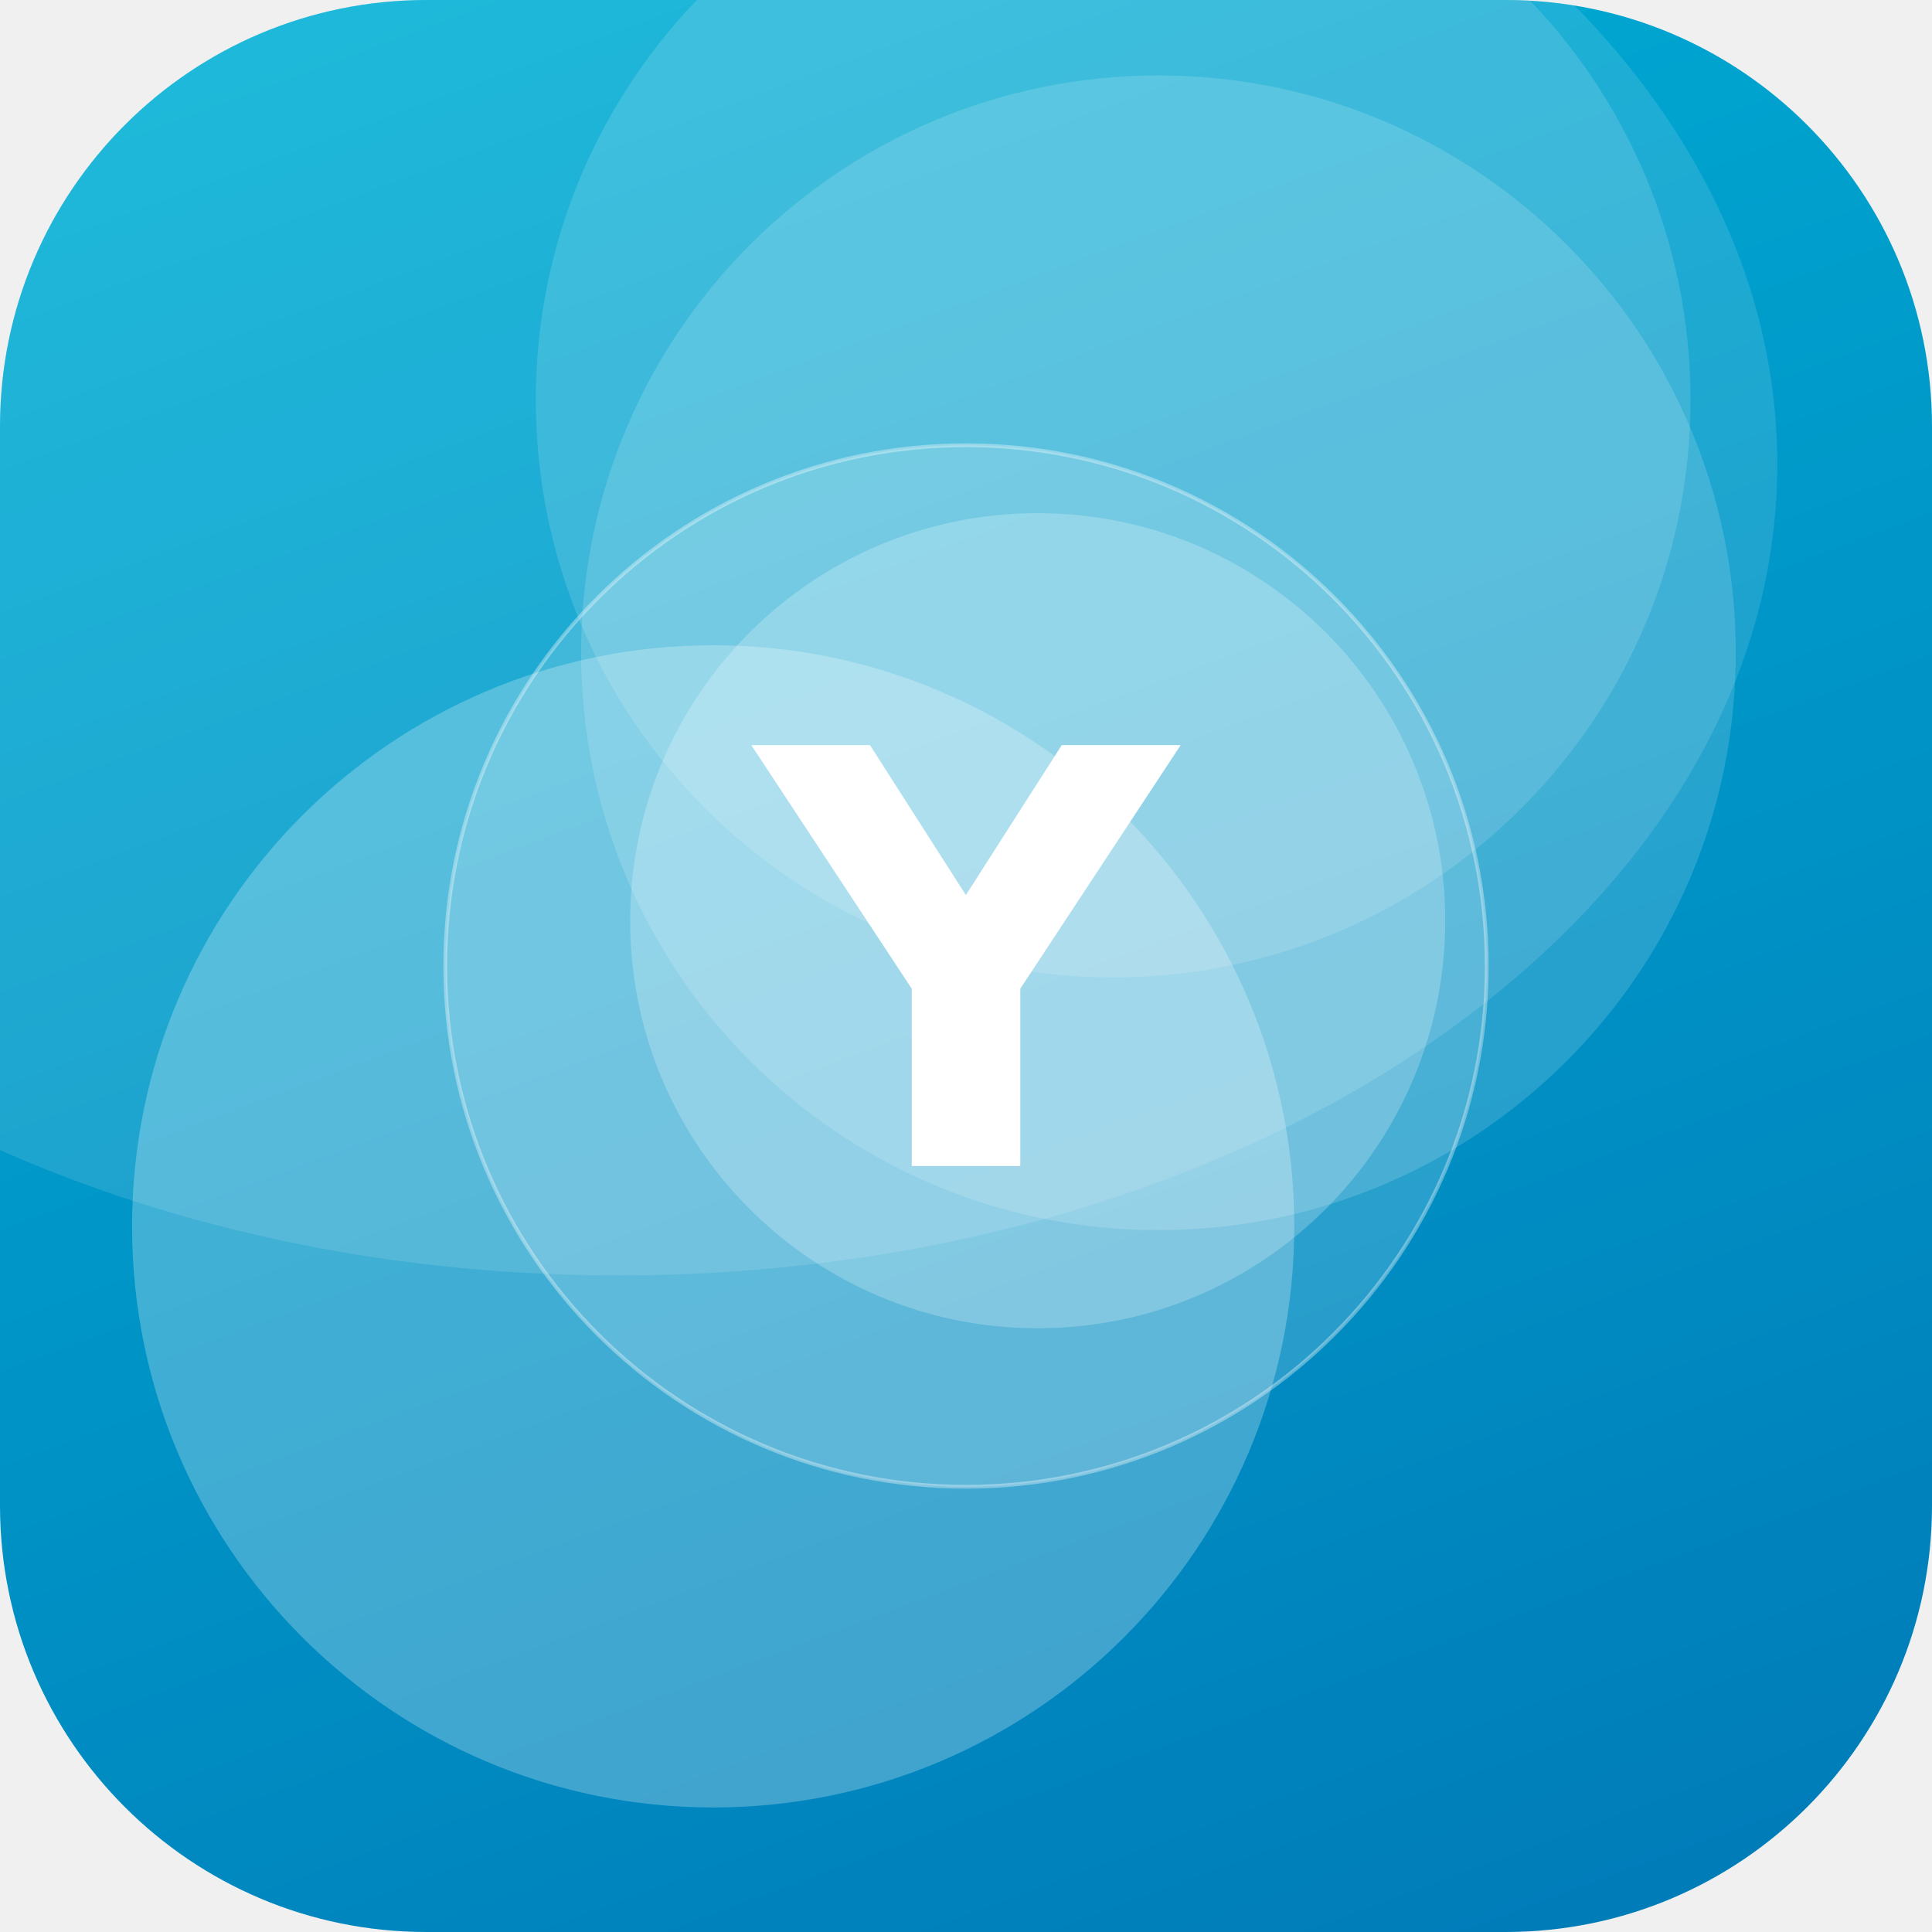
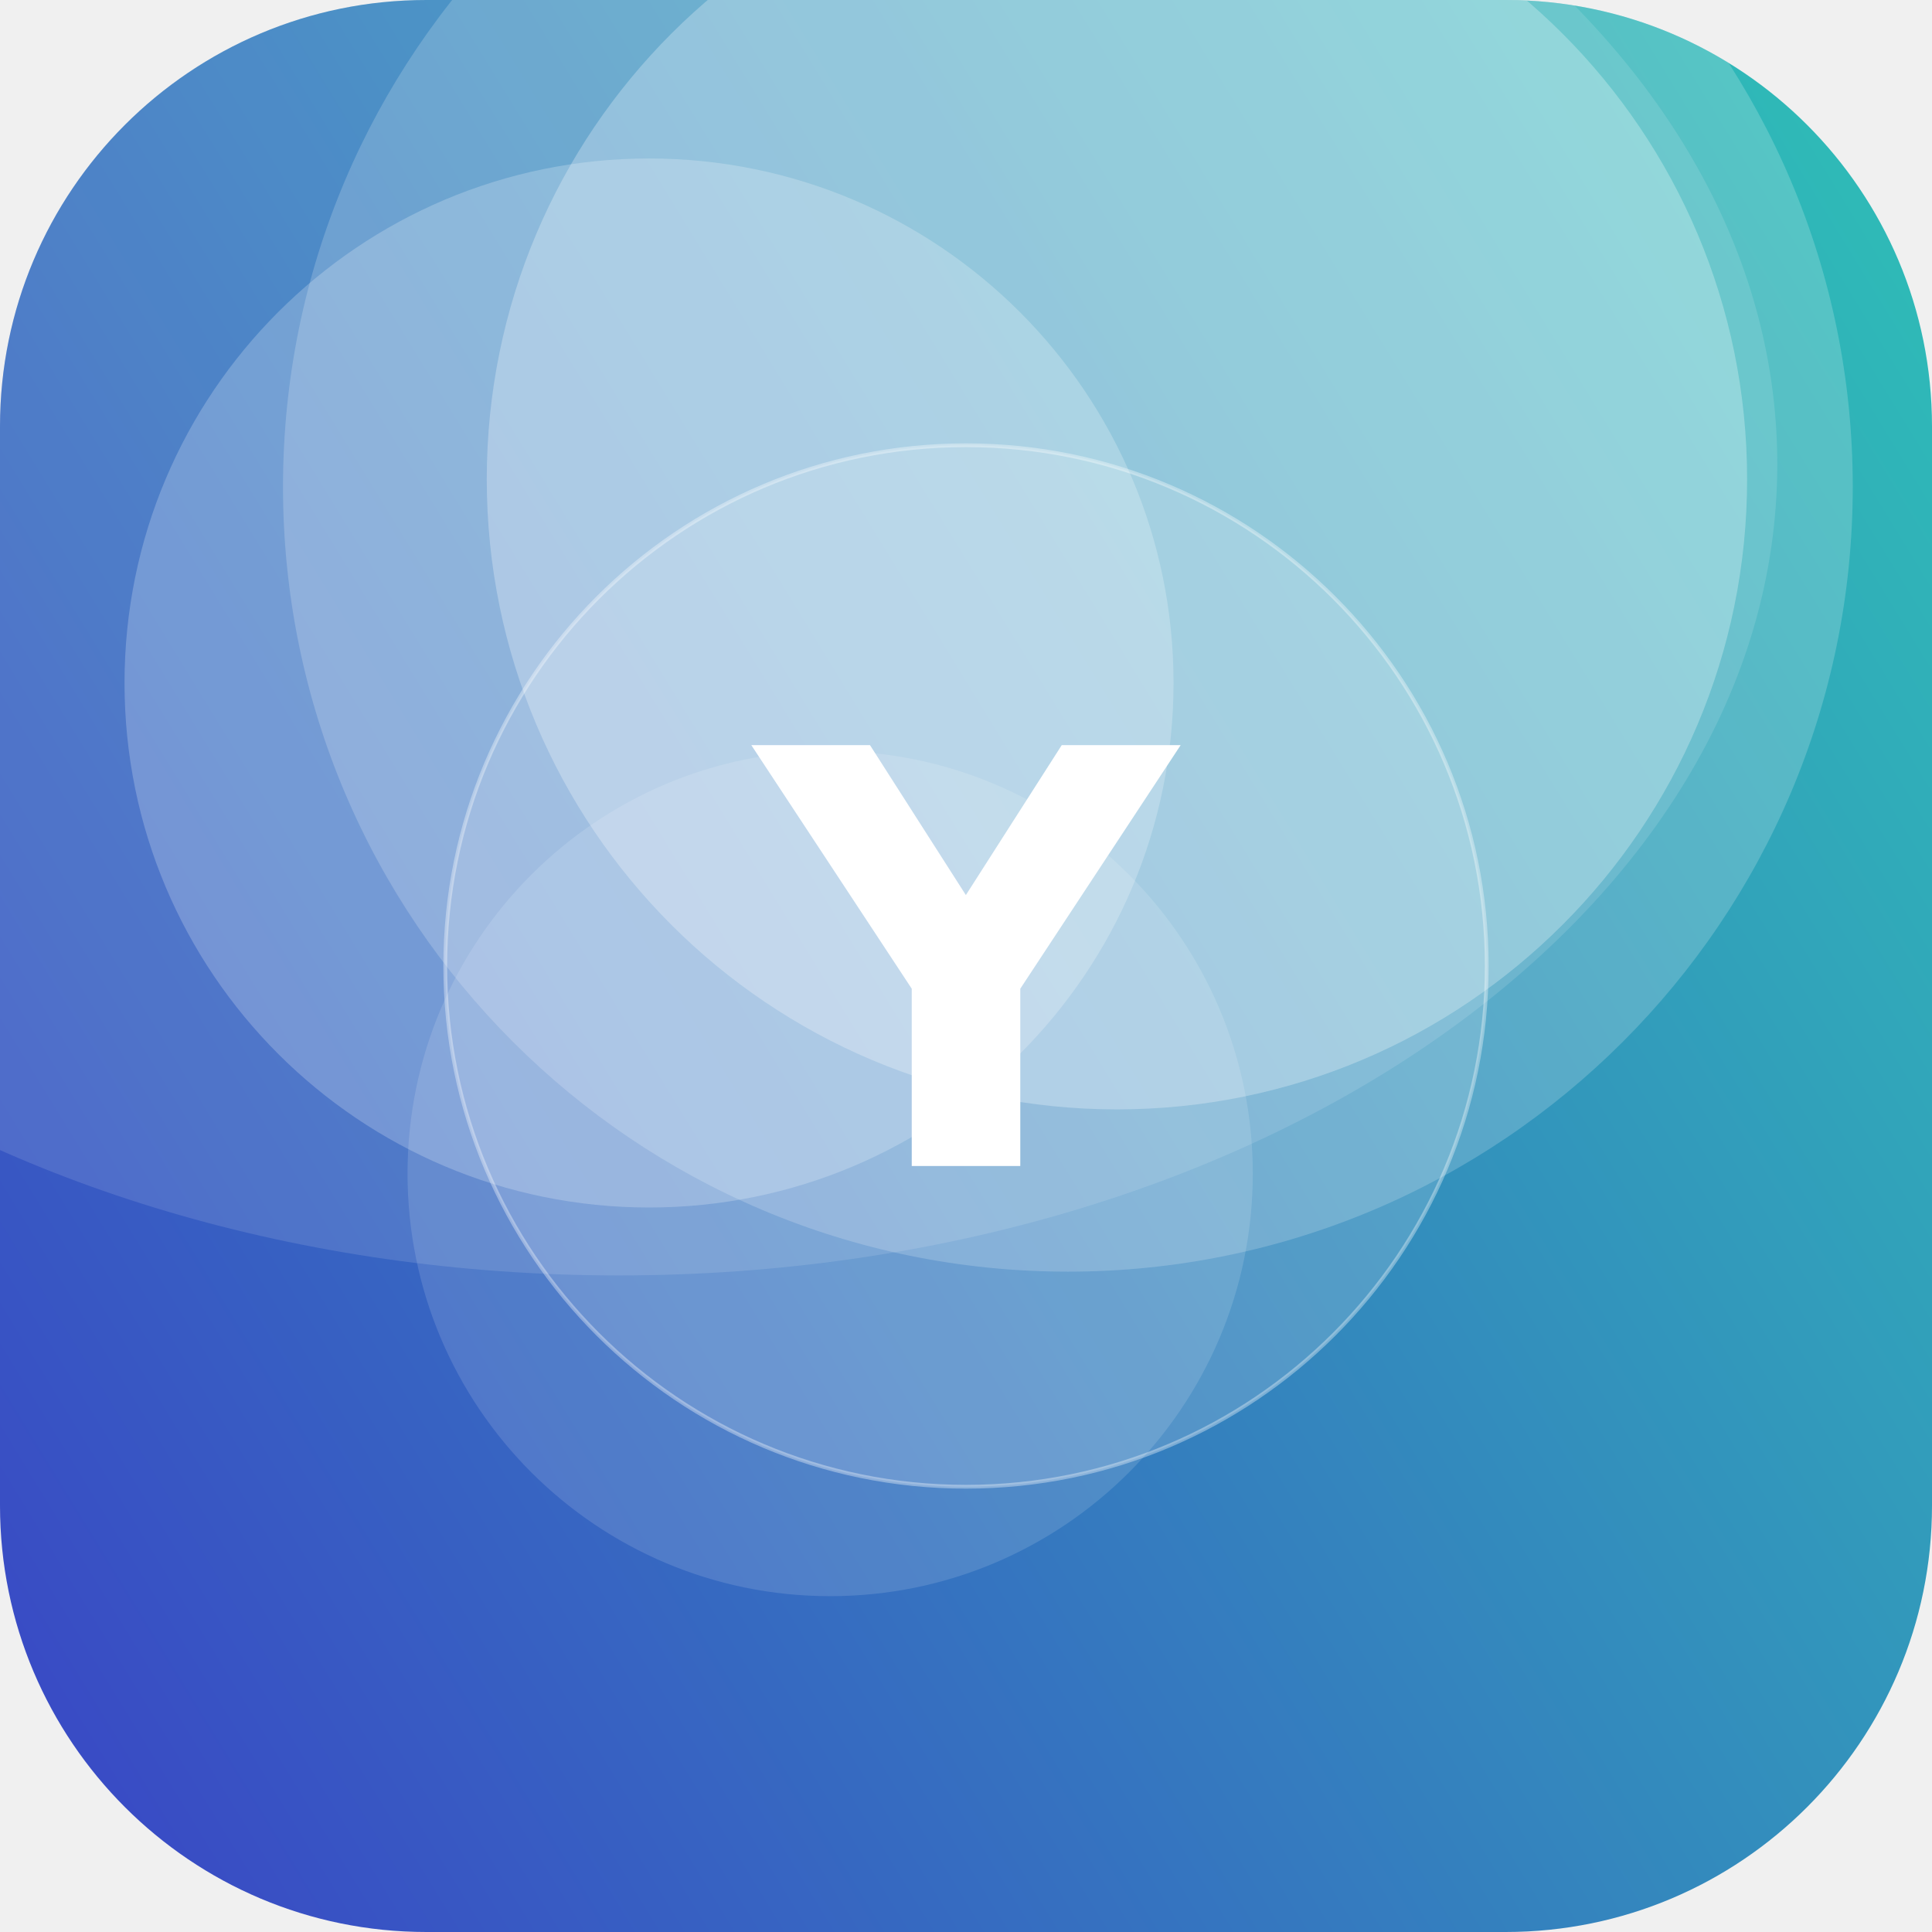
<svg xmlns="http://www.w3.org/2000/svg" width="512" height="512" viewBox="0 0 512 512">
  <defs>
-     <linearGradient id="g" x1="0" y1="0" x2="1" y2="1" gradientTransform="rotate(24 0.5 0.5)">
-       <stop offset="0" stop-color="#00B4D8" />
-       <stop offset="1" stop-color="#0077B6" />
+     <linearGradient id="g" x1="0" y1="0" x2="1" y2="1" gradientTransform="rotate(104 0.5 0.5)">
+       <stop offset="0" stop-color="#2EC4B6" />
+       <stop offset="1" stop-color="#3A41C6" />
    </linearGradient>
    <clipPath id="c">
      <rect width="512" height="512" rx="113" />
    </clipPath>
  </defs>
  <g clip-path="url(#c)">
    <rect width="512" height="512" fill="url(#g)" />
-     <circle cx="189" cy="325" r="154" fill="#FFFFFF" fill-opacity="0.25" />
-     <circle cx="275" cy="244" r="108" fill="#FFFFFF" fill-opacity="0.23" />
-     <circle cx="307" cy="173" r="153" fill="#FFFFFF" fill-opacity="0.15" />
-     <circle cx="295" cy="106" r="153" fill="#FFFFFF" fill-opacity="0.14" />
+     <circle cx="296" cy="127" r="167" fill="#FFFFFF" fill-opacity="0.27" />
+     <circle cx="283" cy="129" r="208" fill="#FFFFFF" fill-opacity="0.19" />
+     <circle cx="220" cy="311" r="112" fill="#FFFFFF" fill-opacity="0.13" />
+     <circle cx="172" cy="181" r="139" fill="#FFFFFF" fill-opacity="0.22" />
    <ellipse cx="164" cy="123" rx="307" ry="215" fill="#FFFFFF" fill-opacity="0.12" />
    <circle cx="256" cy="256" r="138" fill="#FFFFFF" fill-opacity="0.16" stroke="#FFFFFF" stroke-opacity="0.35" />
    <text x="50%" y="50%" dy="53" text-anchor="middle" font-family="DejaVu Sans, Helvetica, Arial, sans-serif" font-weight="bold" font-size="153" fill="#FFFFFF">Y</text>
  </g>
</svg>
